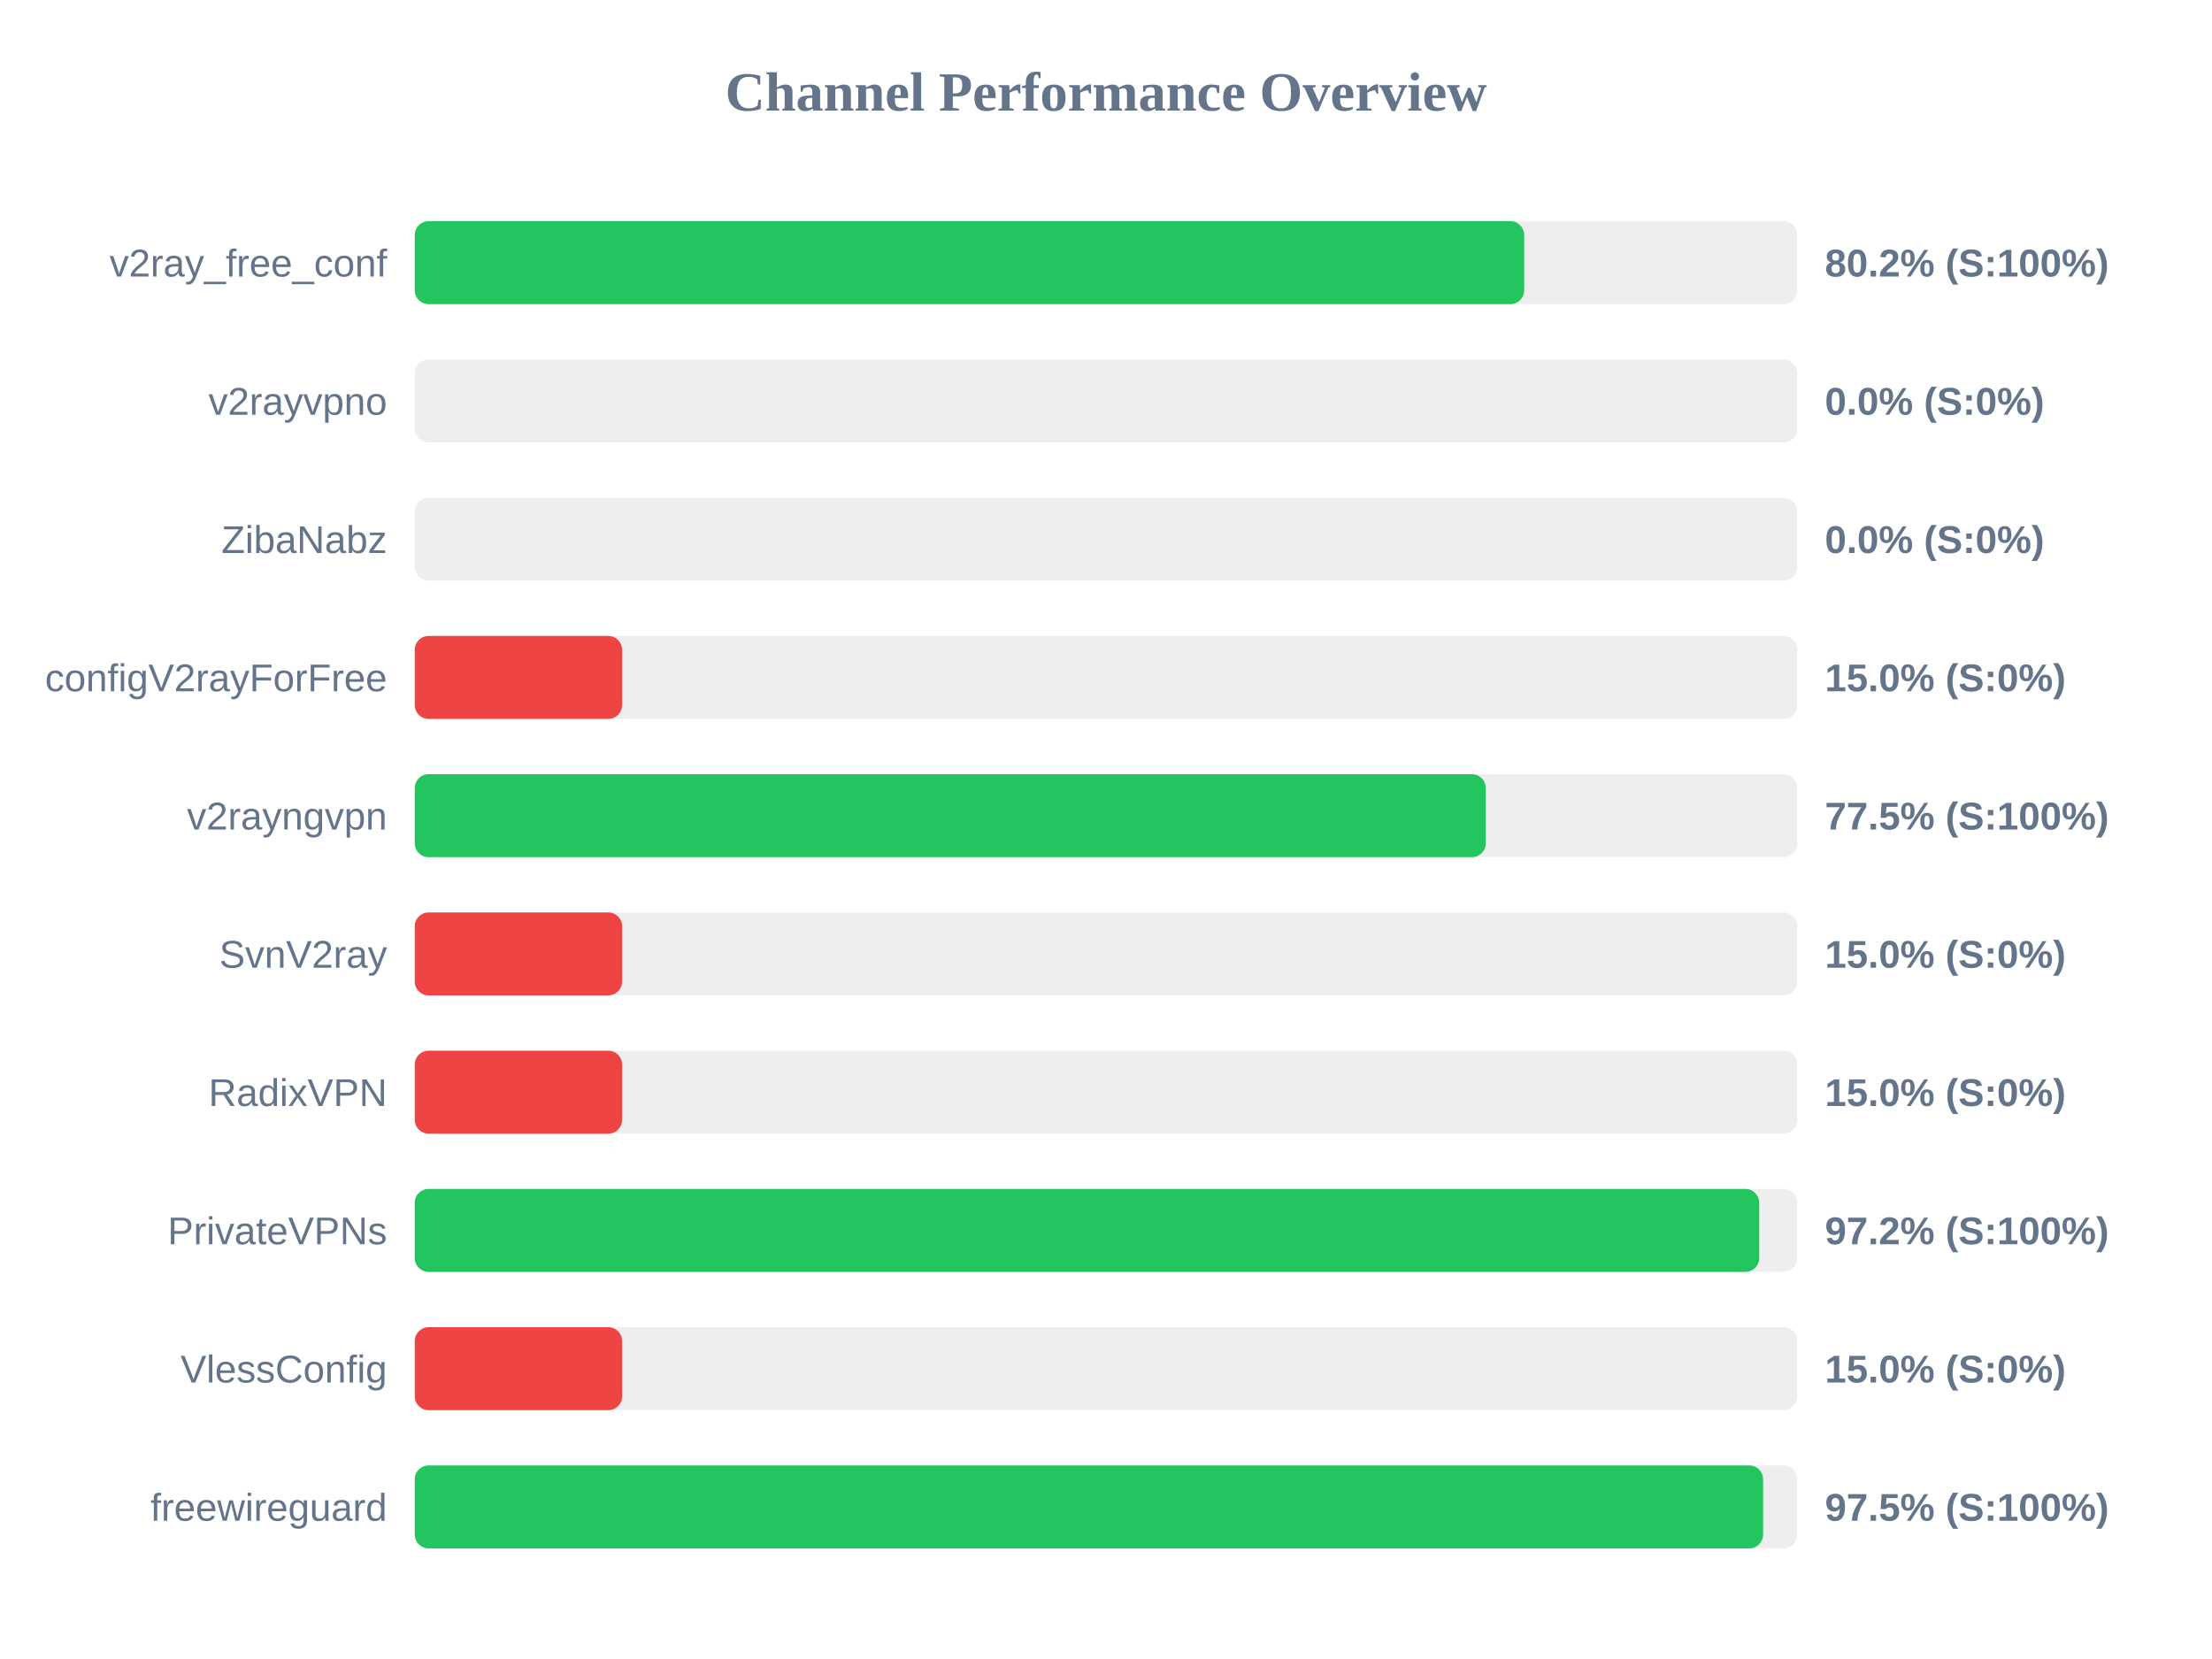
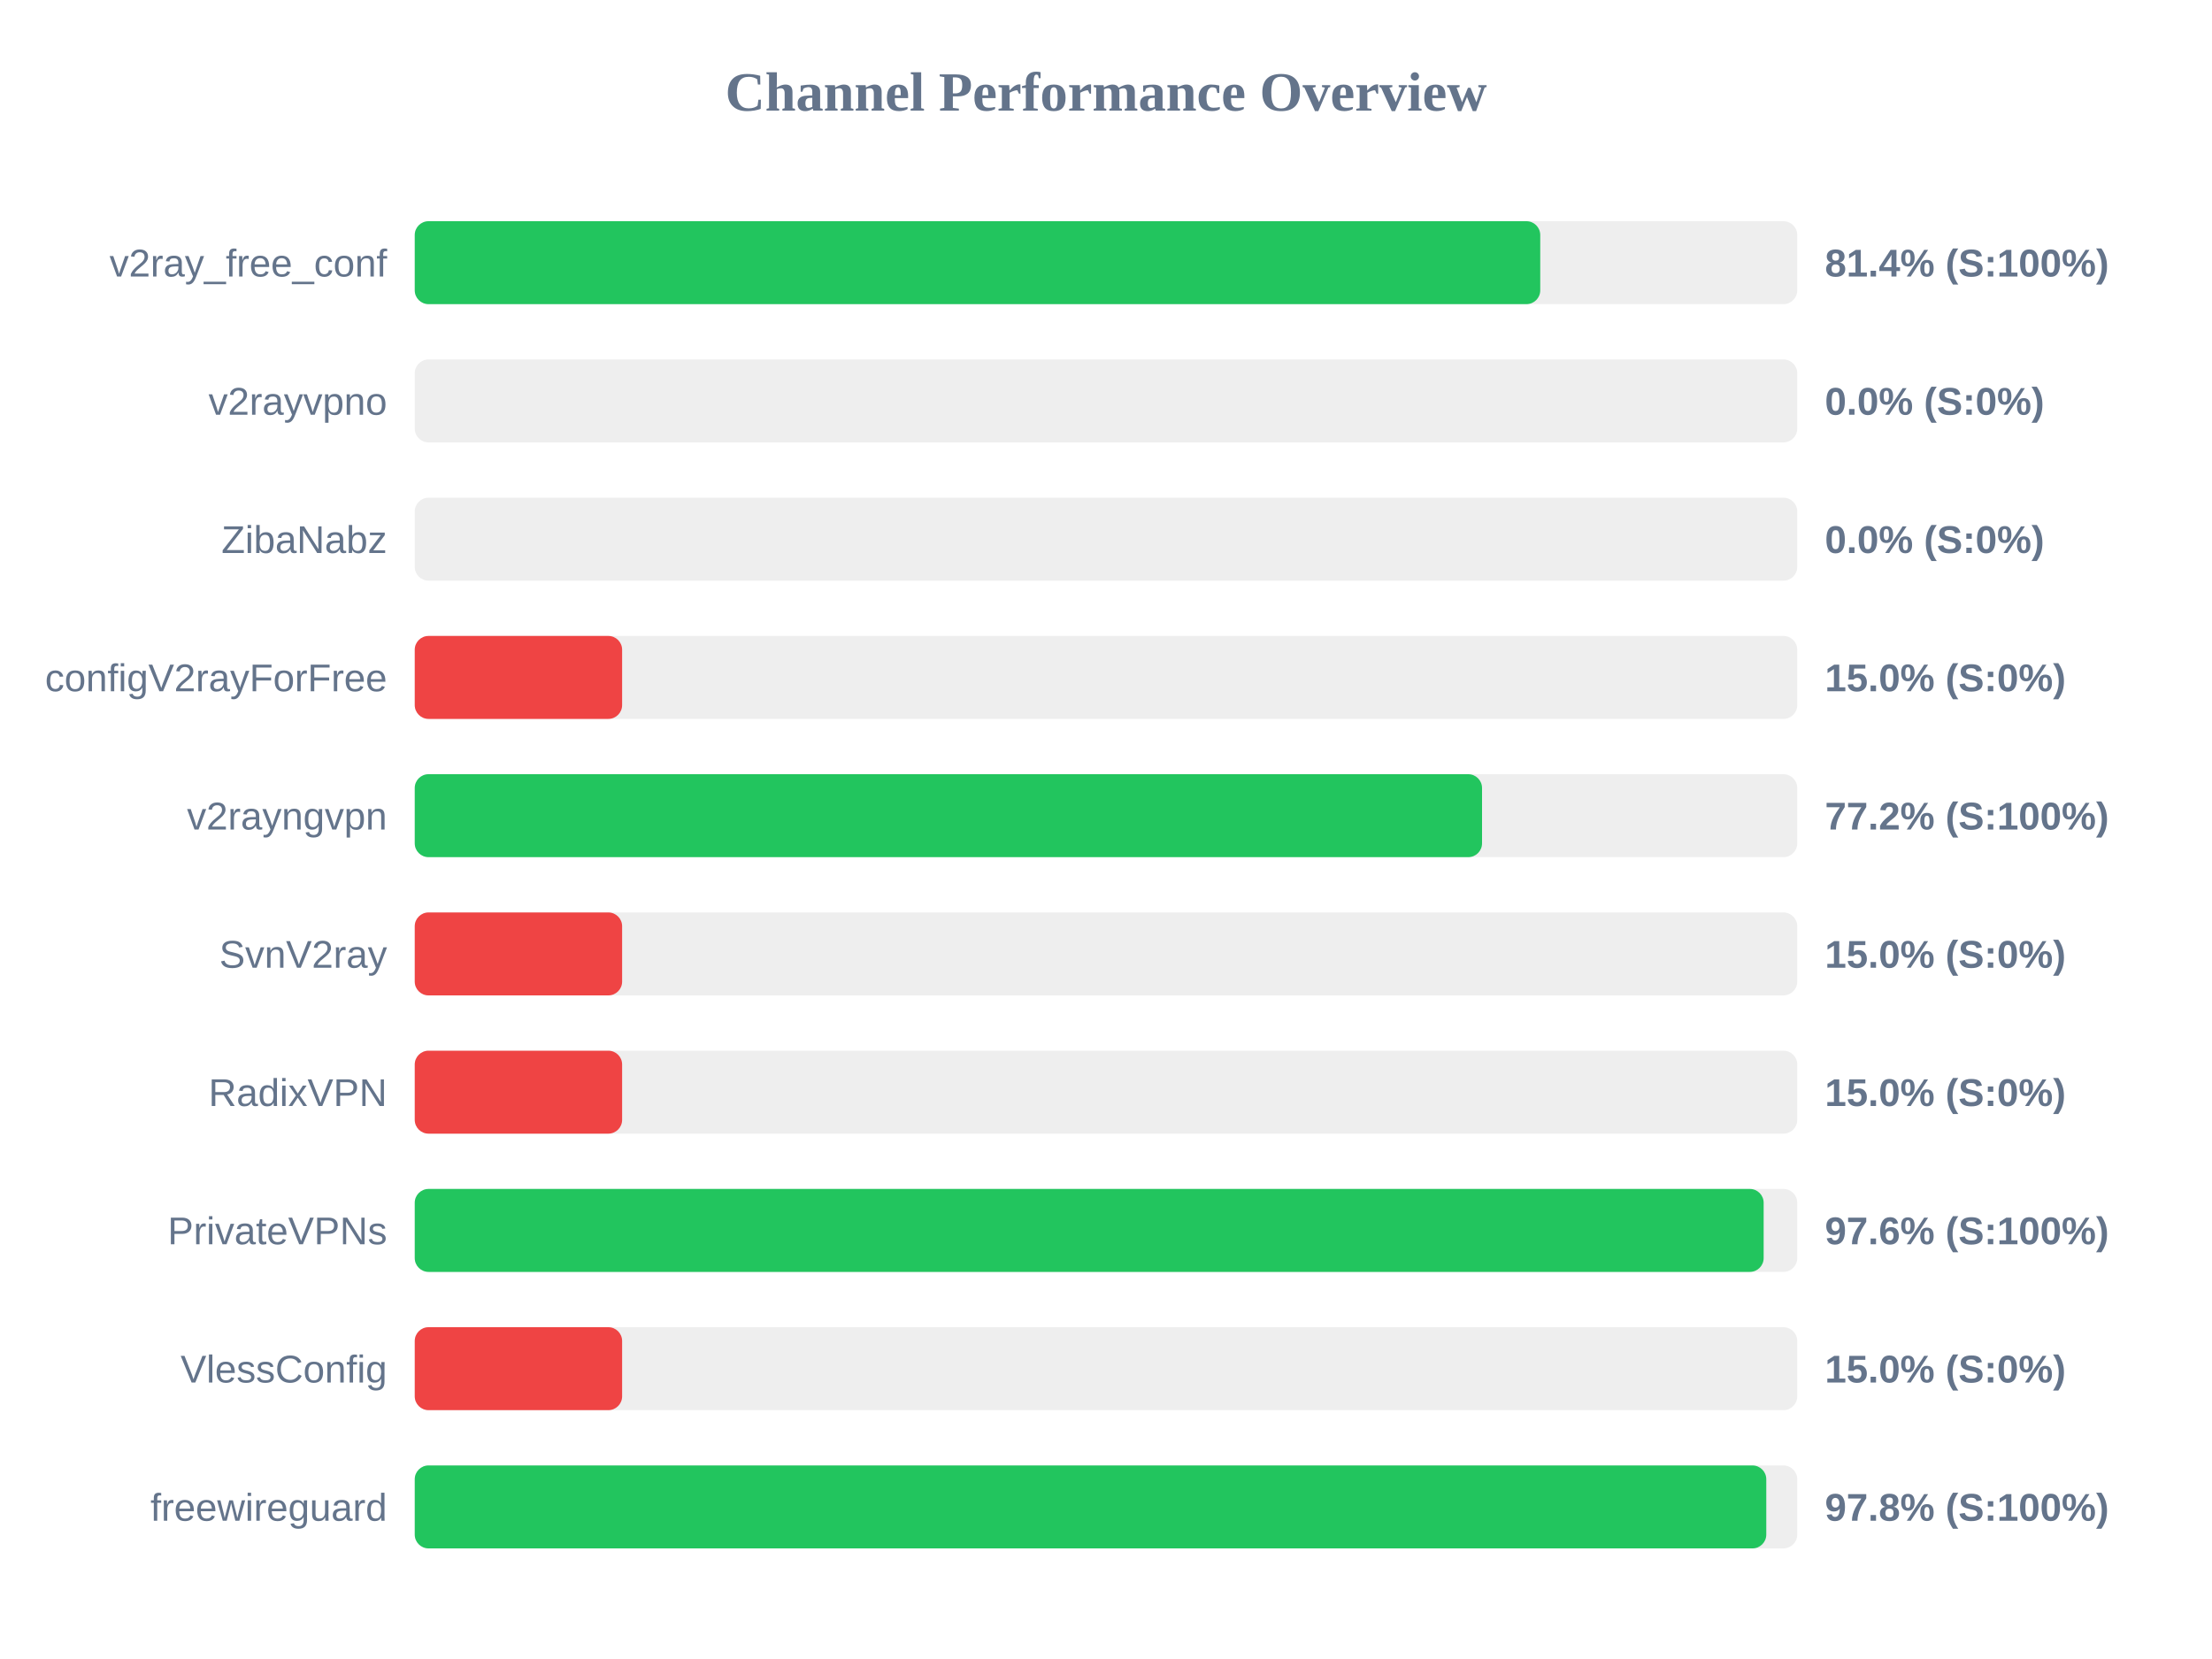
<svg xmlns="http://www.w3.org/2000/svg" width="800" height="600" version="1.1">
  <style>
        .row { font: 14px Arial; fill: #64748b; }
        .score { font: bold 14px Arial; fill: #64748b; }
    </style>
  <text x="400" y="40" text-anchor="middle" font-size="20px" font-weight="bold" fill="#64748b">Channel Performance Overview</text>
  <rect x="150" y="80" width="500" height="30" fill="#eee" rx="5" />
-   <rect x="150" y="80" width="401.25" height="30" fill="#22c55e" rx="5" />
+   <rect x="150" y="80" width="407.05" height="30" fill="#22c55e" rx="5" />
  <text x="140" y="100" text-anchor="end" class="row">v2ray_free_conf</text>
-   <text x="660" y="100" text-anchor="start" class="score">80.2% (S:100%)</text>
+   <text x="660" y="100" text-anchor="start" class="score">81.4% (S:100%)</text>
  <rect x="150" y="130" width="500" height="30" fill="#eee" rx="5" />
  <rect x="150" y="130" width="0.0" height="30" fill="#ef4444" rx="5" />
  <text x="140" y="150" text-anchor="end" class="row">v2rayvpno</text>
  <text x="660" y="150" text-anchor="start" class="score">0.0% (S:0%)</text>
  <rect x="150" y="180" width="500" height="30" fill="#eee" rx="5" />
  <rect x="150" y="180" width="0.0" height="30" fill="#ef4444" rx="5" />
  <text x="140" y="200" text-anchor="end" class="row">ZibaNabz</text>
  <text x="660" y="200" text-anchor="start" class="score">0.0% (S:0%)</text>
  <rect x="150" y="230" width="500" height="30" fill="#eee" rx="5" />
  <rect x="150" y="230" width="75.0" height="30" fill="#ef4444" rx="5" />
  <text x="140" y="250" text-anchor="end" class="row">configV2rayForFree</text>
  <text x="660" y="250" text-anchor="start" class="score">15.0% (S:0%)</text>
  <rect x="150" y="280" width="500" height="30" fill="#eee" rx="5" />
-   <rect x="150" y="280" width="387.35" height="30" fill="#22c55e" rx="5" />
+   <rect x="150" y="280" width="386.0" height="30" fill="#22c55e" rx="5" />
  <text x="140" y="300" text-anchor="end" class="row">v2rayngvpn</text>
-   <text x="660" y="300" text-anchor="start" class="score">77.5% (S:100%)</text>
+   <text x="660" y="300" text-anchor="start" class="score">77.2% (S:100%)</text>
  <rect x="150" y="330" width="500" height="30" fill="#eee" rx="5" />
  <rect x="150" y="330" width="75.0" height="30" fill="#ef4444" rx="5" />
  <text x="140" y="350" text-anchor="end" class="row">SvnV2ray</text>
  <text x="660" y="350" text-anchor="start" class="score">15.0% (S:0%)</text>
  <rect x="150" y="380" width="500" height="30" fill="#eee" rx="5" />
  <rect x="150" y="380" width="75.0" height="30" fill="#ef4444" rx="5" />
  <text x="140" y="400" text-anchor="end" class="row">RadixVPN</text>
  <text x="660" y="400" text-anchor="start" class="score">15.0% (S:0%)</text>
  <rect x="150" y="430" width="500" height="30" fill="#eee" rx="5" />
-   <rect x="150" y="430" width="486.25" height="30" fill="#22c55e" rx="5" />
+   <rect x="150" y="430" width="487.85" height="30" fill="#22c55e" rx="5" />
  <text x="140" y="450" text-anchor="end" class="row">PrivateVPNs</text>
-   <text x="660" y="450" text-anchor="start" class="score">97.2% (S:100%)</text>
+   <text x="660" y="450" text-anchor="start" class="score">97.6% (S:100%)</text>
  <rect x="150" y="480" width="500" height="30" fill="#eee" rx="5" />
  <rect x="150" y="480" width="75.0" height="30" fill="#ef4444" rx="5" />
  <text x="140" y="500" text-anchor="end" class="row">VlessConfig</text>
  <text x="660" y="500" text-anchor="start" class="score">15.0% (S:0%)</text>
  <rect x="150" y="530" width="500" height="30" fill="#eee" rx="5" />
-   <rect x="150" y="530" width="487.65" height="30" fill="#22c55e" rx="5" />
+   <rect x="150" y="530" width="488.8" height="30" fill="#22c55e" rx="5" />
  <text x="140" y="550" text-anchor="end" class="row">freewireguard</text>
-   <text x="660" y="550" text-anchor="start" class="score">97.5% (S:100%)</text>
+   <text x="660" y="550" text-anchor="start" class="score">97.8% (S:100%)</text>
</svg>
